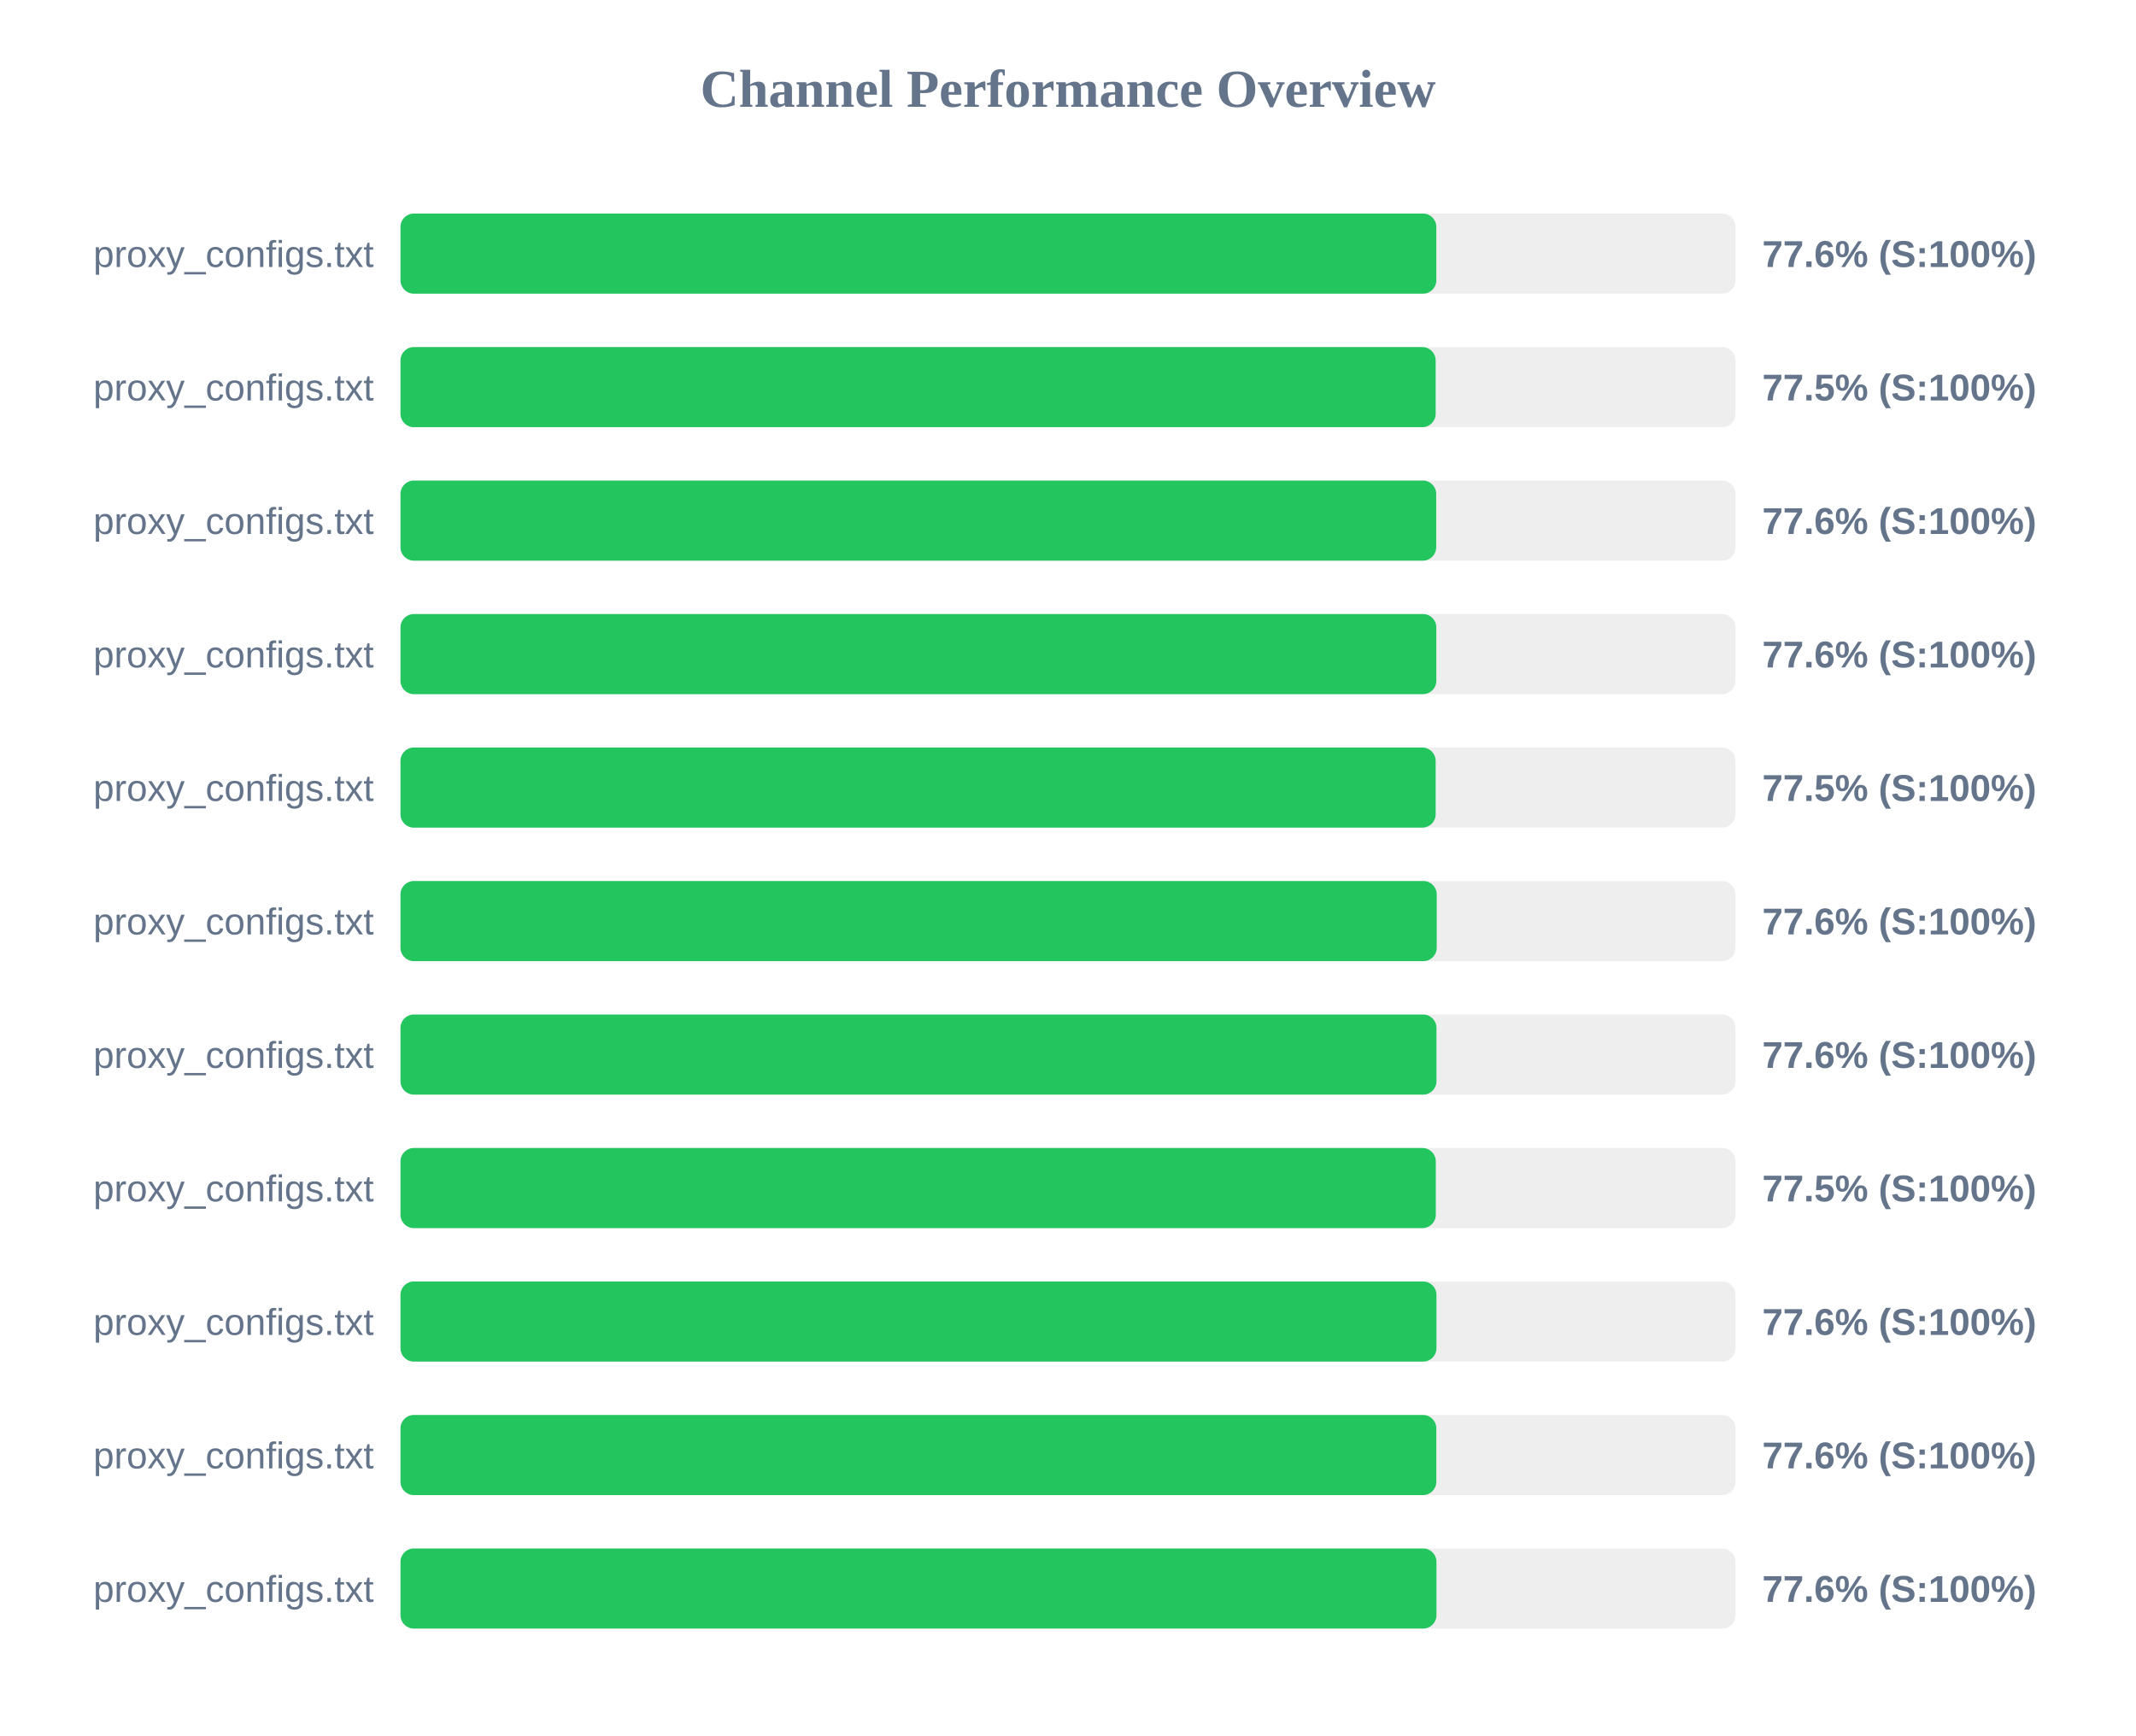
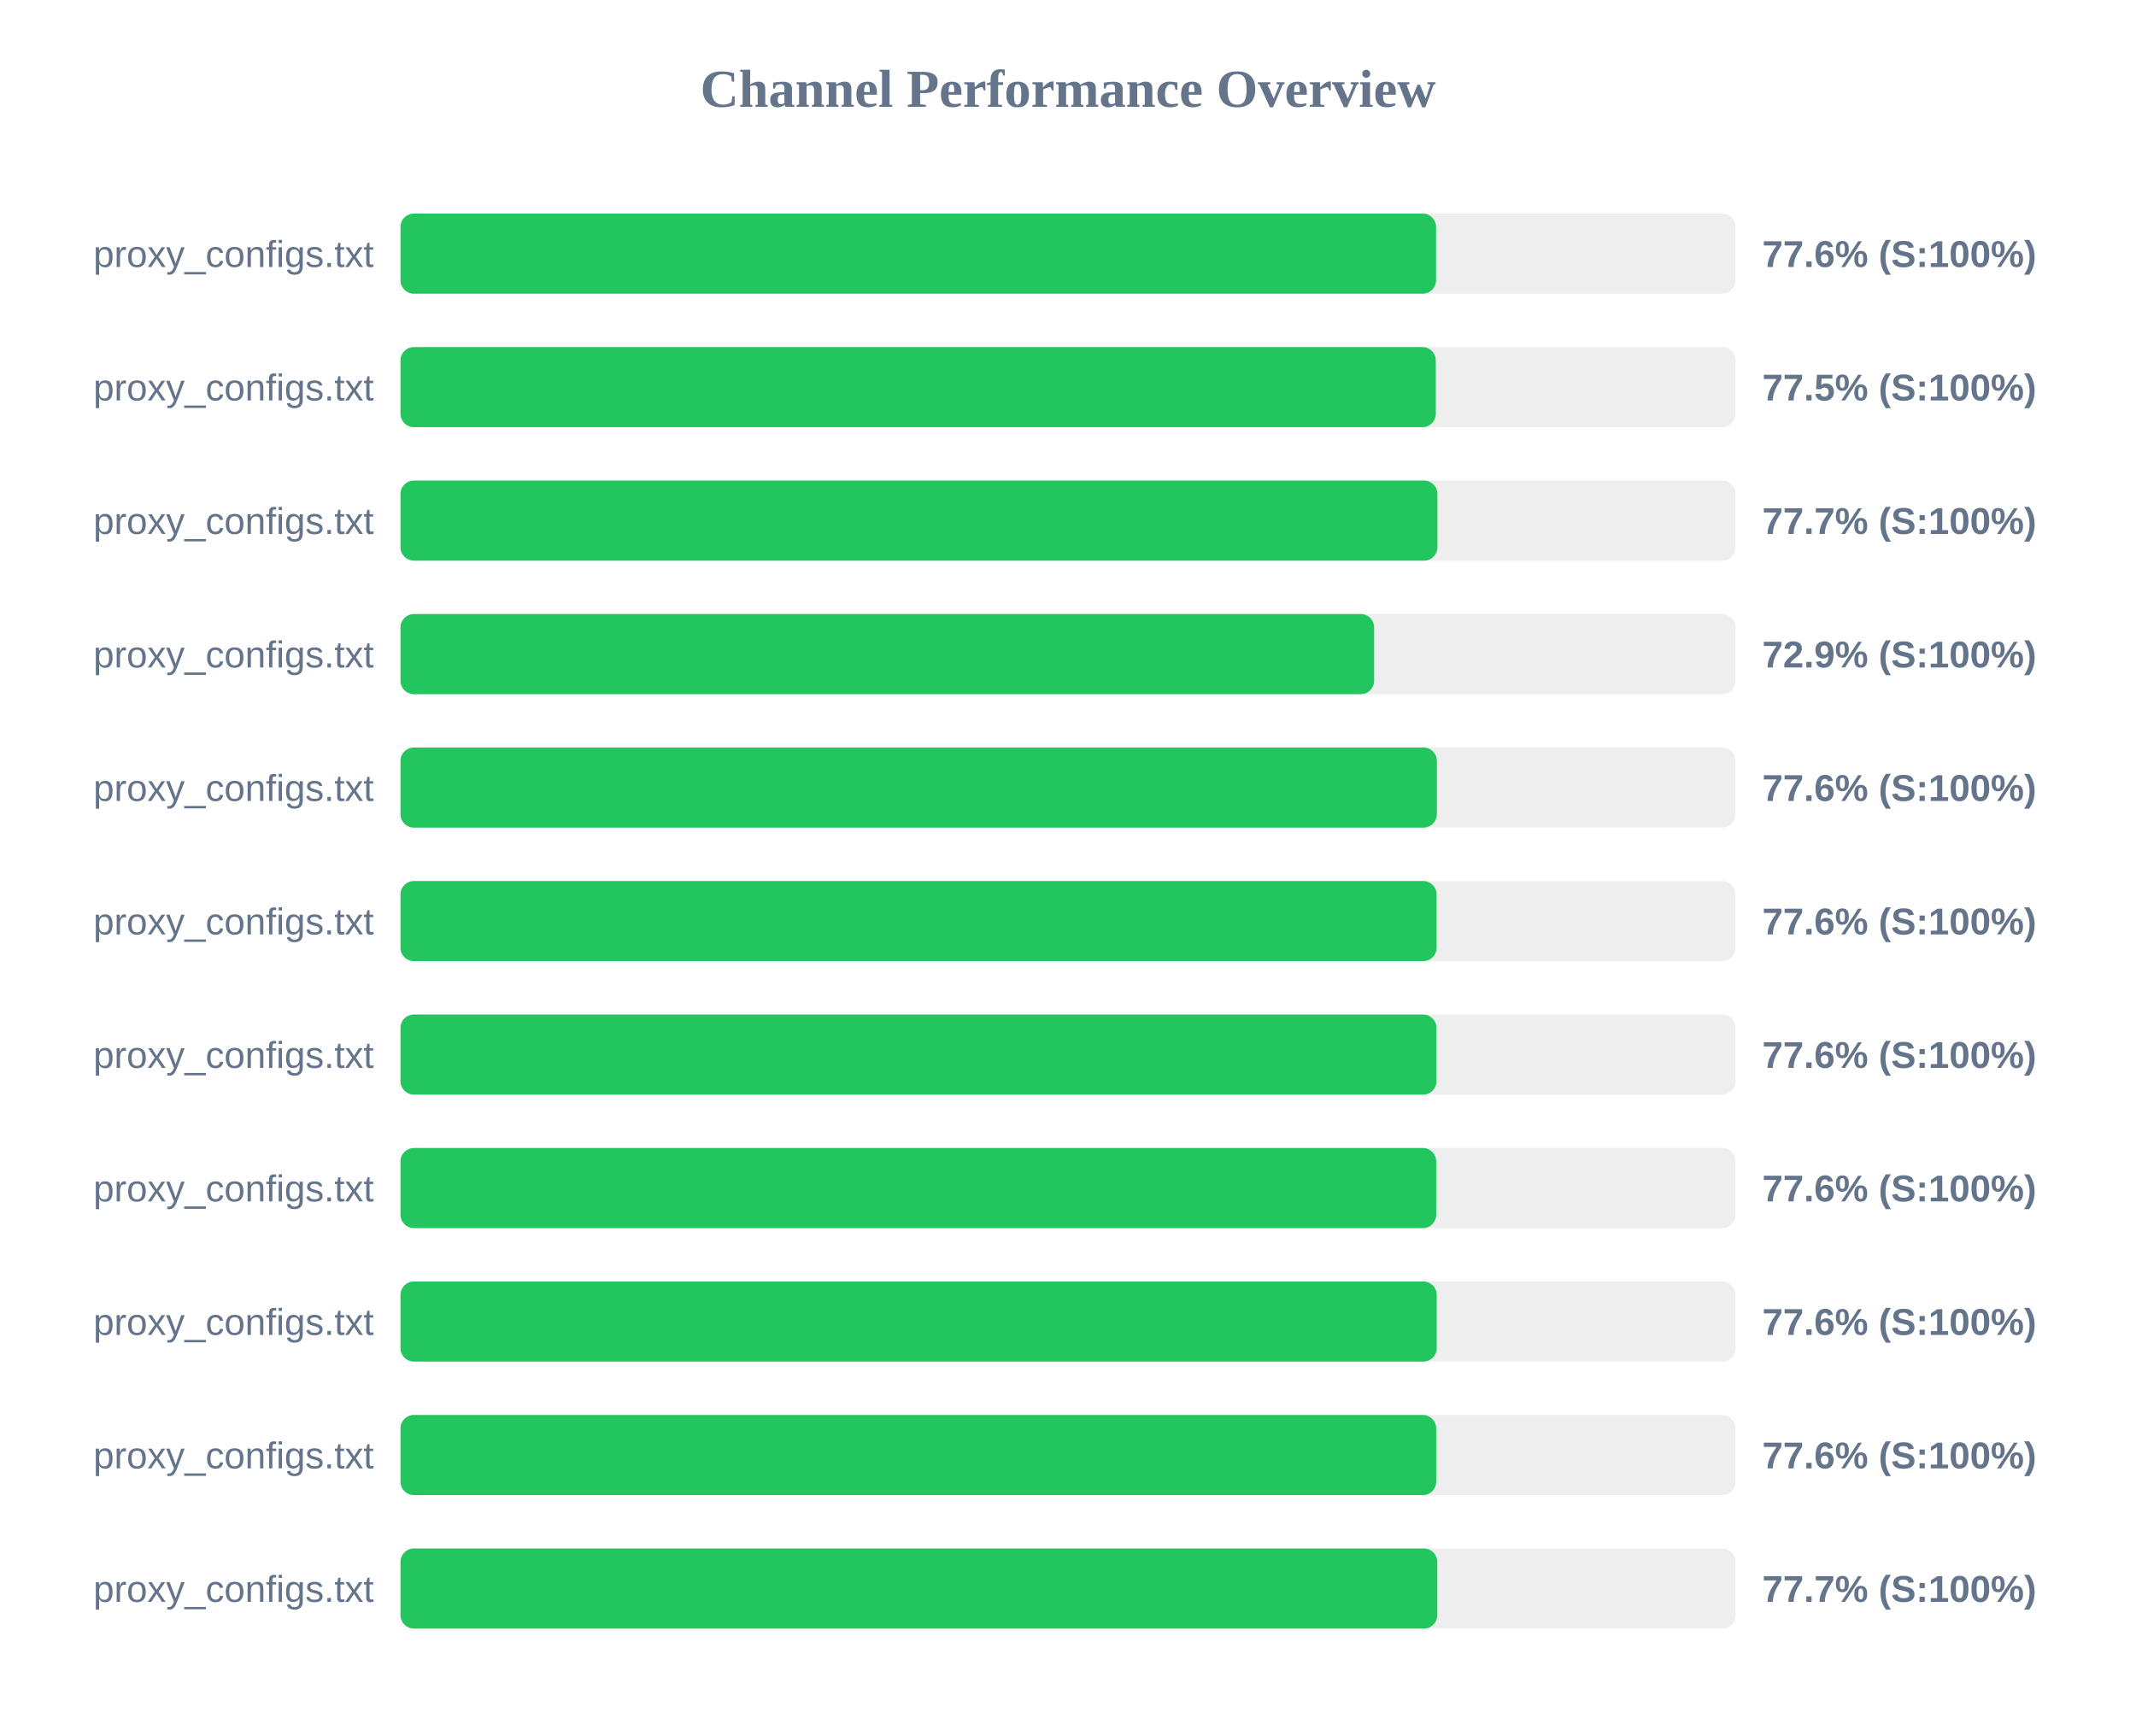
<svg xmlns="http://www.w3.org/2000/svg" width="800" height="650" version="1.1">
  <style>
        .row { font: 14px Arial; fill: #64748b; }
        .score { font: bold 14px Arial; fill: #64748b; }
    </style>
  <text x="400" y="40" text-anchor="middle" font-size="20px" font-weight="bold" fill="#64748b">Channel Performance Overview</text>
  <rect x="150" y="80" width="500" height="30" fill="#eee" rx="5" />
-   <rect x="150" y="80" width="387.95" height="30" fill="#22c55e" rx="5" />
+   <rect x="150" y="80" width="387.85" height="30" fill="#22c55e" rx="5" />
  <text x="140" y="100" text-anchor="end" class="row">proxy_configs.txt</text>
  <text x="660" y="100" text-anchor="start" class="score">77.6% (S:100%)</text>
  <rect x="150" y="130" width="500" height="30" fill="#eee" rx="5" />
-   <rect x="150" y="130" width="387.7" height="30" fill="#22c55e" rx="5" />
+   <rect x="150" y="130" width="387.75" height="30" fill="#22c55e" rx="5" />
  <text x="140" y="150" text-anchor="end" class="row">proxy_configs.txt</text>
  <text x="660" y="150" text-anchor="start" class="score">77.5% (S:100%)</text>
  <rect x="150" y="180" width="500" height="30" fill="#eee" rx="5" />
-   <rect x="150" y="180" width="387.9" height="30" fill="#22c55e" rx="5" />
+   <rect x="150" y="180" width="388.35" height="30" fill="#22c55e" rx="5" />
  <text x="140" y="200" text-anchor="end" class="row">proxy_configs.txt</text>
-   <text x="660" y="200" text-anchor="start" class="score">77.6% (S:100%)</text>
+   <text x="660" y="200" text-anchor="start" class="score">77.7% (S:100%)</text>
  <rect x="150" y="230" width="500" height="30" fill="#eee" rx="5" />
-   <rect x="150" y="230" width="387.95" height="30" fill="#22c55e" rx="5" />
+   <rect x="150" y="230" width="364.65" height="30" fill="#22c55e" rx="5" />
  <text x="140" y="250" text-anchor="end" class="row">proxy_configs.txt</text>
-   <text x="660" y="250" text-anchor="start" class="score">77.6% (S:100%)</text>
+   <text x="660" y="250" text-anchor="start" class="score">72.9% (S:100%)</text>
  <rect x="150" y="280" width="500" height="30" fill="#eee" rx="5" />
-   <rect x="150" y="280" width="387.7" height="30" fill="#22c55e" rx="5" />
+   <rect x="150" y="280" width="388.15" height="30" fill="#22c55e" rx="5" />
  <text x="140" y="300" text-anchor="end" class="row">proxy_configs.txt</text>
-   <text x="660" y="300" text-anchor="start" class="score">77.5% (S:100%)</text>
+   <text x="660" y="300" text-anchor="start" class="score">77.6% (S:100%)</text>
  <rect x="150" y="330" width="500" height="30" fill="#eee" rx="5" />
-   <rect x="150" y="330" width="388.1" height="30" fill="#22c55e" rx="5" />
+   <rect x="150" y="330" width="388.05" height="30" fill="#22c55e" rx="5" />
  <text x="140" y="350" text-anchor="end" class="row">proxy_configs.txt</text>
  <text x="660" y="350" text-anchor="start" class="score">77.6% (S:100%)</text>
  <rect x="150" y="380" width="500" height="30" fill="#eee" rx="5" />
  <rect x="150" y="380" width="388.0" height="30" fill="#22c55e" rx="5" />
  <text x="140" y="400" text-anchor="end" class="row">proxy_configs.txt</text>
  <text x="660" y="400" text-anchor="start" class="score">77.6% (S:100%)</text>
  <rect x="150" y="430" width="500" height="30" fill="#eee" rx="5" />
-   <rect x="150" y="430" width="387.75" height="30" fill="#22c55e" rx="5" />
+   <rect x="150" y="430" width="387.9" height="30" fill="#22c55e" rx="5" />
  <text x="140" y="450" text-anchor="end" class="row">proxy_configs.txt</text>
-   <text x="660" y="450" text-anchor="start" class="score">77.5% (S:100%)</text>
+   <text x="660" y="450" text-anchor="start" class="score">77.6% (S:100%)</text>
  <rect x="150" y="480" width="500" height="30" fill="#eee" rx="5" />
-   <rect x="150" y="480" width="388.0" height="30" fill="#22c55e" rx="5" />
+   <rect x="150" y="480" width="388.1" height="30" fill="#22c55e" rx="5" />
  <text x="140" y="500" text-anchor="end" class="row">proxy_configs.txt</text>
  <text x="660" y="500" text-anchor="start" class="score">77.6% (S:100%)</text>
  <rect x="150" y="530" width="500" height="30" fill="#eee" rx="5" />
-   <rect x="150" y="530" width="387.95" height="30" fill="#22c55e" rx="5" />
+   <rect x="150" y="530" width="387.9" height="30" fill="#22c55e" rx="5" />
  <text x="140" y="550" text-anchor="end" class="row">proxy_configs.txt</text>
  <text x="660" y="550" text-anchor="start" class="score">77.6% (S:100%)</text>
  <rect x="150" y="580" width="500" height="30" fill="#eee" rx="5" />
-   <rect x="150" y="580" width="388.0" height="30" fill="#22c55e" rx="5" />
+   <rect x="150" y="580" width="388.3" height="30" fill="#22c55e" rx="5" />
  <text x="140" y="600" text-anchor="end" class="row">proxy_configs.txt</text>
-   <text x="660" y="600" text-anchor="start" class="score">77.6% (S:100%)</text>
+   <text x="660" y="600" text-anchor="start" class="score">77.7% (S:100%)</text>
</svg>
